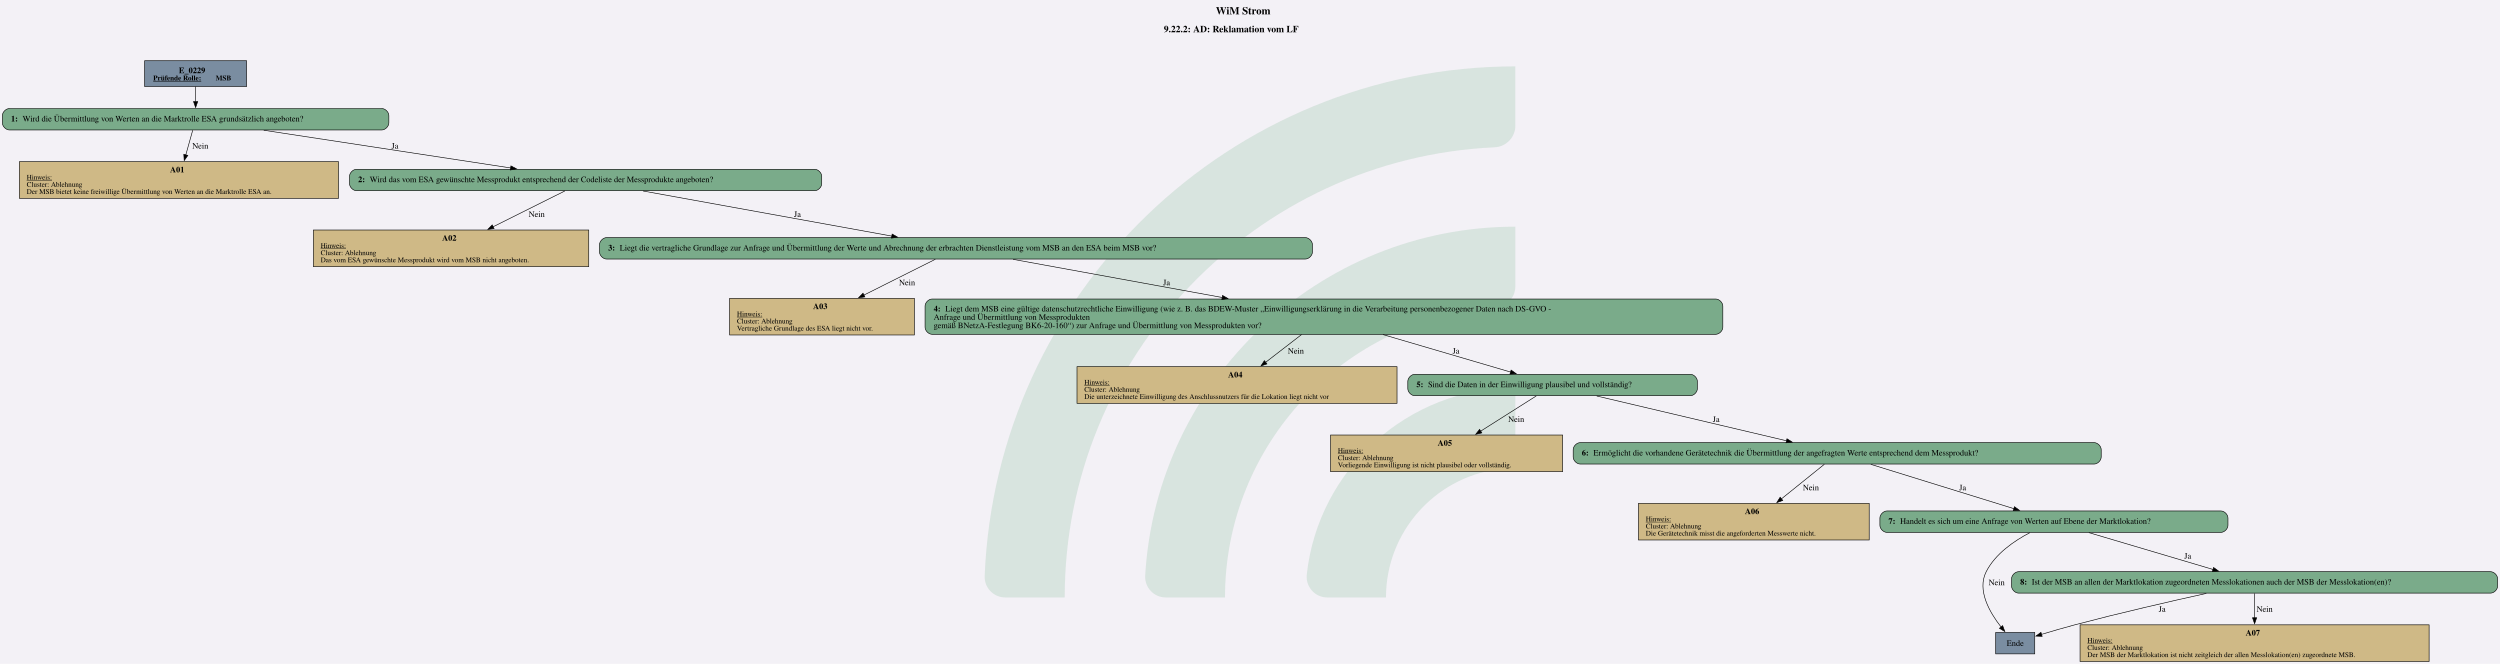
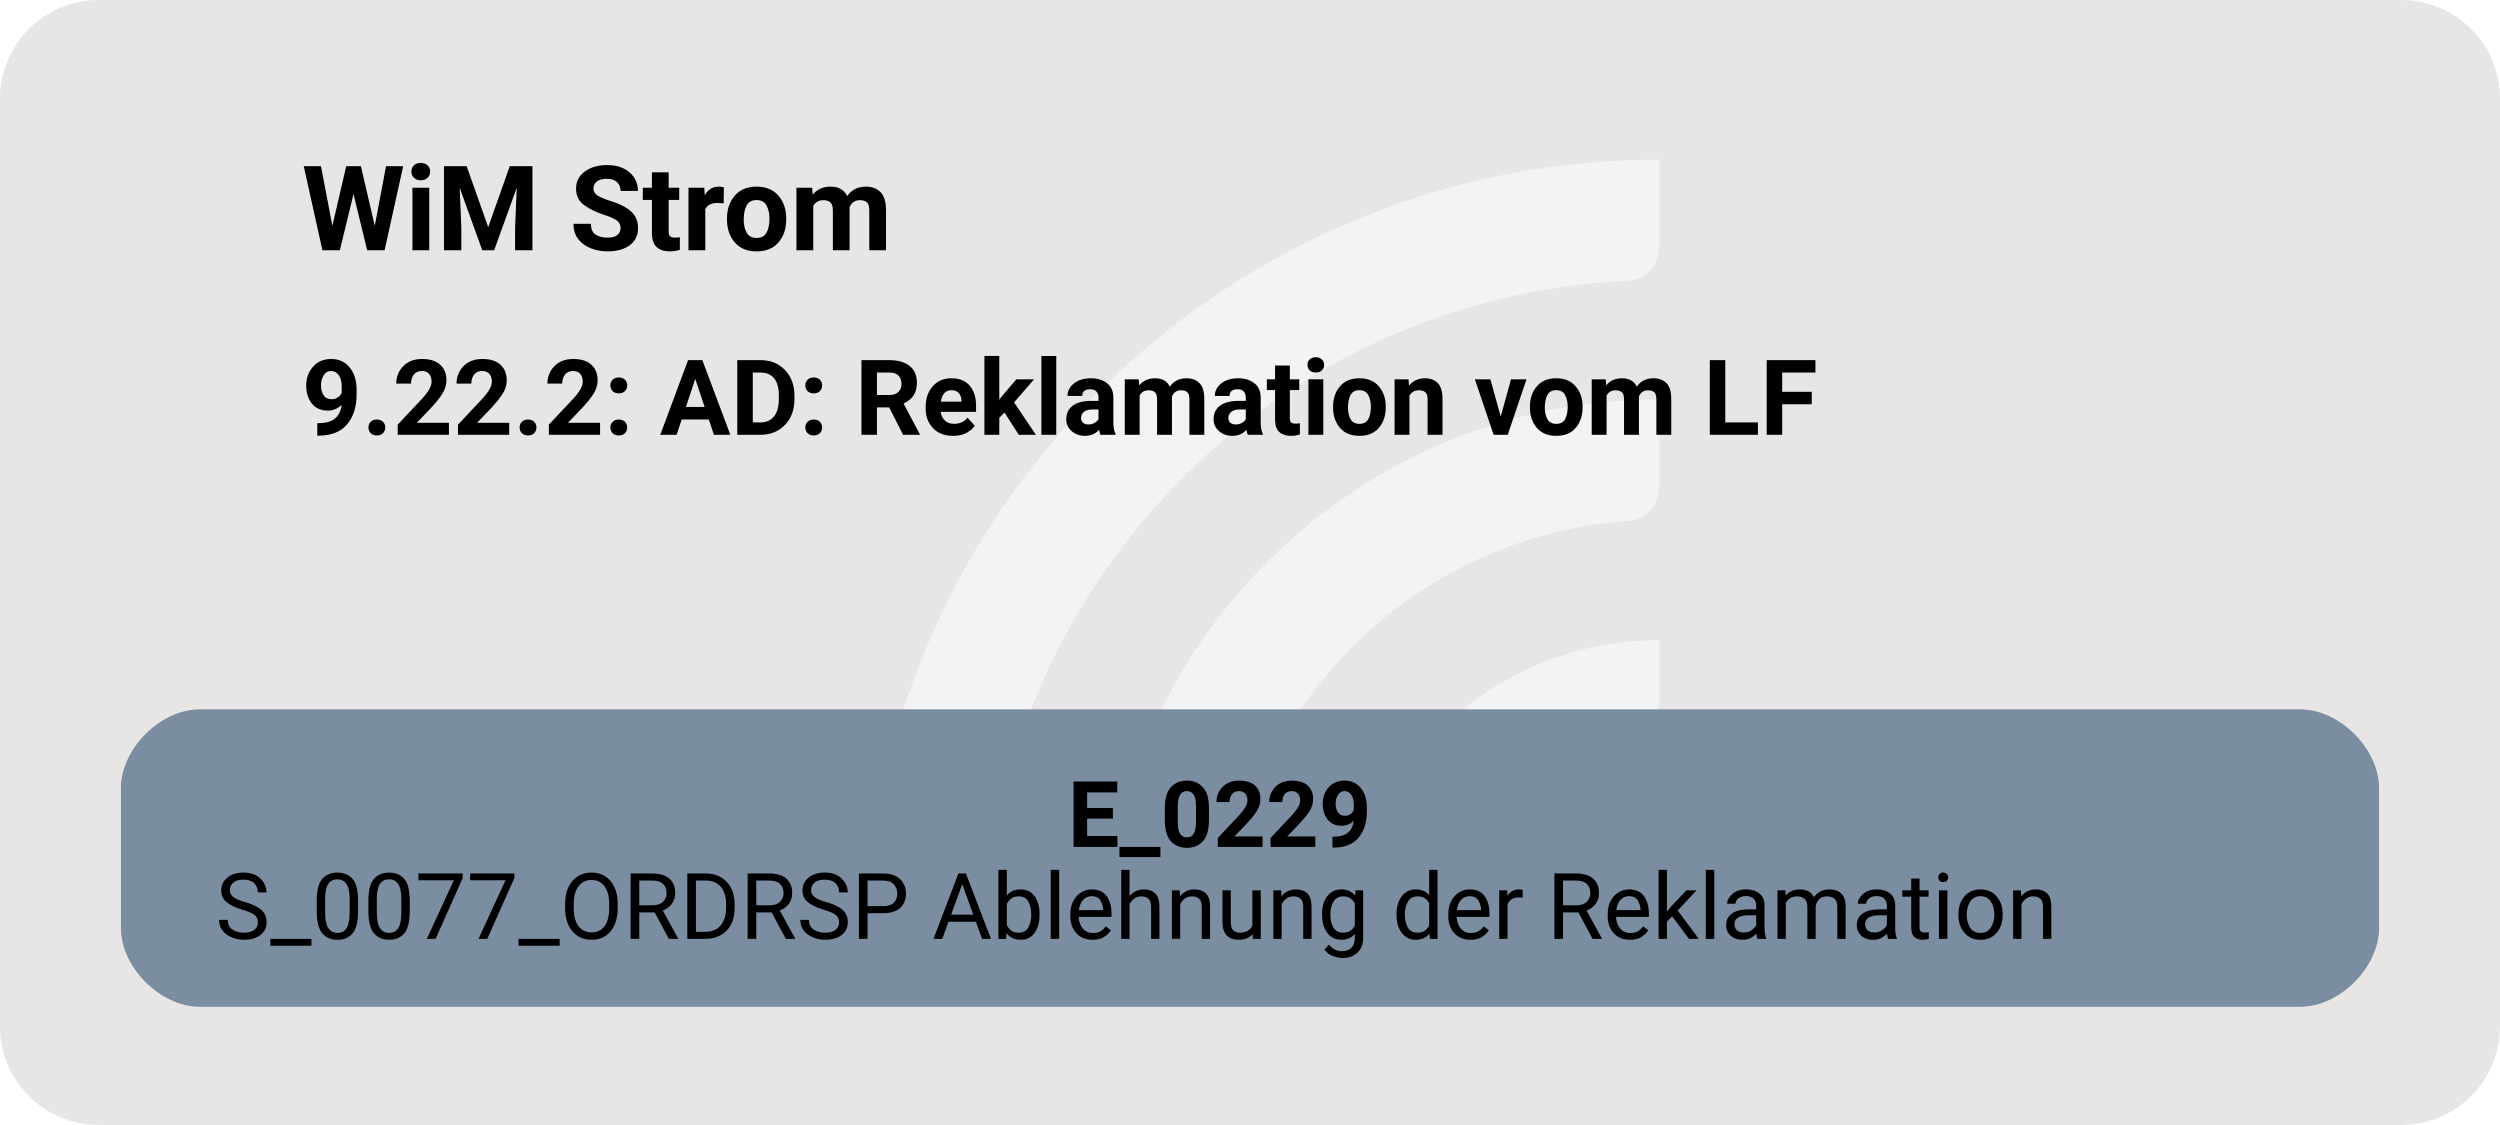
- <svg xmlns="http://www.w3.org/2000/svg" version="1.1" width="5598.667px" viewBox="0 0 5598.667 1486.667" height="1486.667px">
+ <svg xmlns="http://www.w3.org/2000/svg" version="1.1" width="506.667px" viewBox="0 0 506.667 228.0" height="228.0px">
  <g>
-     <svg version="1.1" width="5598.667px" viewBox="0 0 5598.667 1486.667" height="1486.667px">
-       <polygon fill="#f3f1f6" points="0,0 5598.667,0 5598.667,1486.667 0,1486.667" />
+     <svg version="1.1" width="506.667px" viewBox="0 0 506.667 228.0" height="228.0px">
+       <rect fill="#e7e6e5" x="0" y="0" width="506.667" height="228.0" rx="20" ry="20" />
      <g>
-         <g transform="translate(2205.108, 148.6667) scale(1 1) translate(0, 0) scale(6.723622 6.723622) ">
-           <defs id="defs2">
-             <clipPath clipPathUnits="userSpaceOnUse" id="clipPath23">
-               <path d="M 0,568.156 H 579.236 V 0 H 0 Z" id="path21" />
-             </clipPath>
+         <g transform="translate(160.3548, 22.8) scale(1 1) translate(0, 0) scale(0.3210363 0.3210363) ">
+           <defs>
+             <style>.cls-1{fill:#ffffff88;}</style>
          </defs>
-           <g id="layer1" transform="translate(-16.54194,-55.30527)">
-             <g id="g19" clip-path="url(#clipPath23)" transform="matrix(0.3527778,0,0,-0.3527778,0.01017023,243.7368)" style="opacity:0.2">
-               <g id="g25" transform="translate(122.444,32.7195)">
-                 <path d="m 0,0 h -56.104 c -11,0 -19.898,9.123 -19.463,20.115 10.594,267.191 231.277,481.302 501.029,481.302 v -56.02 c 0,-10.98 -8.688,-19.892 -19.658,-20.393 C 180.29,414.697 0,228.005 0,0" style="fill:#6ead83;fill-opacity:1;fill-rule:nonzero;stroke:none" id="path27" />
-               </g>
-               <g id="g29" transform="translate(273.7828,32.7195)">
-                 <path d="m 0,0 h -55.926 c -11.228,0 -20.091,9.482 -19.435,20.69 10.744,183.439 163.389,329.388 349.485,329.388 v -56.263 c 0,-10.709 -8.273,-19.617 -18.957,-20.35 C 112.819,263.696 0,144.774 0,0" style="fill:#6ead83;fill-opacity:1;fill-rule:nonzero;stroke:none" id="path31" />
-               </g>
-               <g id="g33" transform="translate(425.7667,32.7195)">
-                 <path d="m 0,0 h -55.445 c -11.653,0 -20.604,10.17 -19.334,21.753 10.866,99.032 95.031,176.341 196.919,176.341 v -57.011 c 0,-10.046 -7.283,-18.755 -17.229,-20.165 C 45.688,112.522 0,61.497 0,0" style="fill:#6ead83;fill-opacity:1;fill-rule:nonzero;stroke:none" id="path35" />
-               </g>
-             </g>
-           </g>
+           <path class="cls-1" d="M122.44,531.2h-56.1c-11,0-19.9-9.12-19.46-20.11C57.47,243.89,278.15,29.78,547.91,29.78v56.02c0,10.98-8.69,19.89-19.66,20.39-225.51,10.31-405.8,197-405.8,425Z" />
+           <path class="cls-1" d="M273.78,531.2h-55.93c-11.23,0-20.09-9.48-19.43-20.69,10.74-183.44,163.39-329.39,349.48-329.39v56.26c0,10.71-8.27,19.62-18.96,20.35-142.35,9.77-255.17,128.69-255.17,273.46Z" />
+           <path class="cls-1" d="M425.77,531.2h-55.45c-11.65,0-20.6-10.17-19.33-21.75,10.87-99.03,95.03-176.34,196.92-176.34v57.01c0,10.05-7.28,18.75-17.23,20.16-59.22,8.4-104.91,59.42-104.91,120.92Z" />
        </g>
-         <svg width="4199pt" height="1115pt" viewBox="0.00 0.00 4198.68 1114.92">
-           <g id="graph0" class="graph" transform="scale(1 1) rotate(0) translate(4 1110.92)">
-             <text text-anchor="start" x="2037.96" y="-1086.82" font-family="Times,serif" font-weight="bold" font-size="18.00">WiM Strom</text>
-             <text text-anchor="start" x="1950.59" y="-1056.72" font-family="Times,serif" font-weight="bold" font-size="16.00">9.22.2: AD: Reklamation vom LF</text>
+         <svg width="380pt" height="171pt" viewBox="0.00 0.00 379.80 171.28">
+           <g id="graph0" class="graph" transform="scale(1 1) rotate(0) translate(18 153.28)">
+             <text text-anchor="start" x="27.52" y="-115.18" font-family="Roboto, sans-serif" font-weight="bold" font-size="18.00">WiM Strom</text>
+             <text text-anchor="start" x="27.52" y="-87.08" font-family="Roboto, sans-serif" font-weight="bold" font-size="16.00">9.22.2: AD: Reklamation vom LF</text>
            <g id="node1" class="node">
-               <polygon fill="#7a8da1" stroke="black" points="410.18,-1008.92 238.88,-1008.92 238.88,-965.64 410.18,-965.64 410.18,-1008.92" />
-               <text text-anchor="start" x="296.4" y="-987.98" font-family="Times,serif" font-weight="bold" font-size="14.00">E_0229</text>
-               <text text-anchor="start" x="253.28" y="-975.88" font-family="Times,serif" font-weight="bold" text-decoration="underline" font-size="12.00">Prüfende Rolle:</text>
-               <text text-anchor="start" x="358.28" y="-975.88" font-family="Times,serif" font-weight="bold" font-size="12.00"> MSB</text>
-             </g>
-             <g id="node2" class="node">
-               <path fill="#7aab8a" stroke="black" d="M637.05,-928.64C637.05,-928.64 12,-928.64 12,-928.64 6,-928.64 0,-922.64 0,-916.64 0,-916.64 0,-904.64 0,-904.64 0,-898.64 6,-892.64 12,-892.64 12,-892.64 637.05,-892.64 637.05,-892.64 643.05,-892.64 649.05,-898.64 649.05,-904.64 649.05,-904.64 649.05,-916.64 649.05,-916.64 649.05,-922.64 643.05,-928.64 637.05,-928.64" />
-               <text text-anchor="start" x="14.4" y="-906.96" font-family="Times,serif" font-weight="bold" font-size="14.00">1: </text>
-               <text text-anchor="start" x="33.9" y="-906.96" font-family="Times,serif" font-size="14.00">Wird die Übermittlung von Werten an die Marktrolle ESA grundsätzlich angeboten?</text>
-             </g>
-             <g id="edge1" class="edge">
-               <path fill="none" stroke="black" d="M324.53,-965.49C324.53,-957.63 324.53,-948.55 324.53,-940.11" />
-               <polygon fill="black" stroke="black" points="328.03,-940.31 324.53,-930.31 321.03,-940.31 328.03,-940.31" />
-             </g>
-             <g id="node3" class="node">
-               <polygon fill="#cfb986" stroke="black" points="564.52,-839.39 28.54,-839.39 28.54,-777.87 564.52,-777.87 564.52,-839.39" />
-               <text text-anchor="start" x="281.53" y="-821.33" font-family="Times,serif" font-weight="bold" font-size="14.00">A01</text>
-               <text text-anchor="start" x="40.78" y="-809.23" font-family="Times,serif" text-decoration="underline" font-size="12.00">Hinweis:</text>
-               <text text-anchor="start" x="40.78" y="-797.23" font-family="Times,serif" font-size="12.00">Cluster: Ablehnung</text>
-               <text text-anchor="start" x="40.78" y="-785.23" font-family="Times,serif" font-size="12.00">Der MSB bietet keine freiwillige Übermittlung von Werten an die Marktrolle ESA an.</text>
-             </g>
-             <g id="edge2" class="edge">
-               <path fill="none" stroke="black" d="M319.65,-892.22C316.43,-880.71 312.06,-865.13 308,-850.6" />
-               <polygon fill="black" stroke="black" points="311.44,-849.92 305.37,-841.24 304.7,-851.81 311.44,-849.92" />
-               <text text-anchor="middle" x="332.4" y="-861.34" font-family="Times,serif" font-size="14.00">Nein</text>
-             </g>
-             <g id="node4" class="node">
-               <path fill="#7aab8a" stroke="black" d="M1364.05,-826.63C1364.05,-826.63 595,-826.63 595,-826.63 589,-826.63 583,-820.63 583,-814.63 583,-814.63 583,-802.63 583,-802.63 583,-796.63 589,-790.63 595,-790.63 595,-790.63 1364.05,-790.63 1364.05,-790.63 1370.05,-790.63 1376.05,-796.63 1376.05,-802.63 1376.05,-802.63 1376.05,-814.63 1376.05,-814.63 1376.05,-820.63 1370.05,-826.63 1364.05,-826.63" />
-               <text text-anchor="start" x="597.4" y="-804.95" font-family="Times,serif" font-weight="bold" font-size="14.00">2: </text>
-               <text text-anchor="start" x="616.9" y="-804.95" font-family="Times,serif" font-size="14.00">Wird das vom ESA gewünschte Messprodukt entsprechend der Codeliste der Messprodukte angeboten?</text>
-             </g>
-             <g id="edge3" class="edge">
-               <path fill="none" stroke="black" d="M438.99,-892.16C555.01,-874.45 734.04,-847.11 853.9,-828.81" />
-               <polygon fill="black" stroke="black" points="854.1,-832.32 863.46,-827.35 853.04,-825.4 854.1,-832.32" />
-               <text text-anchor="middle" x="659.28" y="-861.34" font-family="Times,serif" font-size="14.00">Ja</text>
-             </g>
-             <g id="node5" class="node">
-               <polygon fill="#cfb986" stroke="black" points="984.77,-724.62 522.29,-724.62 522.29,-663.1 984.77,-663.1 984.77,-724.62" />
-               <text text-anchor="start" x="738.53" y="-706.56" font-family="Times,serif" font-weight="bold" font-size="14.00">A02</text>
-               <text text-anchor="start" x="534.53" y="-694.46" font-family="Times,serif" text-decoration="underline" font-size="12.00">Hinweis:</text>
-               <text text-anchor="start" x="534.53" y="-682.46" font-family="Times,serif" font-size="12.00">Cluster: Ablehnung</text>
-               <text text-anchor="start" x="534.53" y="-670.46" font-family="Times,serif" font-size="12.00">Das vom ESA gewünschte Messprodukt wird vom MSB nicht angeboten.</text>
-             </g>
-             <g id="edge4" class="edge">
-               <path fill="none" stroke="black" d="M944.71,-790.26C912.7,-774.29 864.28,-750.12 824.18,-730.11" />
-               <polygon fill="black" stroke="black" points="825.78,-727 815.27,-725.67 822.65,-733.26 825.78,-727" />
-               <text text-anchor="middle" x="897.4" y="-746.57" font-family="Times,serif" font-size="14.00">Nein</text>
-             </g>
-             <g id="node6" class="node">
-               <path fill="#7aab8a" stroke="black" d="M2188.18,-711.86C2188.18,-711.86 1014.88,-711.86 1014.88,-711.86 1008.88,-711.86 1002.88,-705.86 1002.88,-699.86 1002.88,-699.86 1002.88,-687.86 1002.88,-687.86 1002.88,-681.86 1008.88,-675.86 1014.88,-675.86 1014.88,-675.86 2188.18,-675.86 2188.18,-675.86 2194.18,-675.86 2200.18,-681.86 2200.18,-687.86 2200.18,-687.86 2200.18,-699.86 2200.18,-699.86 2200.18,-705.86 2194.18,-711.86 2188.18,-711.86" />
-               <text text-anchor="start" x="1017.28" y="-690.18" font-family="Times,serif" font-weight="bold" font-size="14.00">3: </text>
-               <text text-anchor="start" x="1036.78" y="-690.18" font-family="Times,serif" font-size="14.00">Liegt die vertragliche Grundlage zur Anfrage und Übermittlung der Werte und Abrechnung der erbrachten Dienstleistung vom MSB an den ESA beim MSB vor?</text>
-             </g>
-             <g id="edge5" class="edge">
-               <path fill="none" stroke="black" d="M1076.03,-790.13C1189.17,-769.62 1376.14,-735.72 1493.88,-714.38" />
-               <polygon fill="black" stroke="black" points="1494.35,-717.85 1503.56,-712.62 1493.1,-710.96 1494.35,-717.85" />
-               <text text-anchor="middle" x="1335.28" y="-746.57" font-family="Times,serif" font-size="14.00">Ja</text>
-             </g>
-             <g id="node7" class="node">
-               <polygon fill="#cfb986" stroke="black" points="1531.64,-609.85 1221.41,-609.85 1221.41,-548.33 1531.64,-548.33 1531.64,-609.85" />
-               <text text-anchor="start" x="1361.53" y="-591.79" font-family="Times,serif" font-weight="bold" font-size="14.00">A03</text>
-               <text text-anchor="start" x="1233.65" y="-579.69" font-family="Times,serif" text-decoration="underline" font-size="12.00">Hinweis:</text>
-               <text text-anchor="start" x="1233.65" y="-567.69" font-family="Times,serif" font-size="12.00">Cluster: Ablehnung</text>
-               <text text-anchor="start" x="1233.65" y="-555.69" font-family="Times,serif" font-size="12.00">Vertragliche Grundlage des ESA liegt nicht vor.</text>
-             </g>
-             <g id="edge6" class="edge">
-               <path fill="none" stroke="black" d="M1566.86,-675.49C1535,-659.52 1486.79,-635.35 1446.87,-615.34" />
-               <polygon fill="black" stroke="black" points="1448.51,-612.25 1438,-610.9 1445.37,-618.51 1448.51,-612.25" />
-               <text text-anchor="middle" x="1519.4" y="-631.8" font-family="Times,serif" font-size="14.00">Nein</text>
-             </g>
-             <g id="node8" class="node">
-               <path fill="#7aab8a" stroke="black" d="M2877.43,-608.73C2877.43,-608.73 1561.62,-608.73 1561.62,-608.73 1555.62,-608.73 1549.62,-602.73 1549.62,-596.73 1549.62,-596.73 1549.62,-561.45 1549.62,-561.45 1549.62,-555.45 1555.62,-549.45 1561.62,-549.45 1561.62,-549.45 2877.43,-549.45 2877.43,-549.45 2883.43,-549.45 2889.43,-555.45 2889.43,-561.45 2889.43,-561.45 2889.43,-596.73 2889.43,-596.73 2889.43,-602.73 2883.43,-608.73 2877.43,-608.73" />
-               <text text-anchor="start" x="1564.03" y="-587.79" font-family="Times,serif" font-weight="bold" font-size="14.00">4: </text>
-               <text text-anchor="start" x="1583.53" y="-587.79" font-family="Times,serif" font-size="14.00">Liegt dem MSB eine gültige datenschutzrechtliche Einwilligung (wie z. B. das BDEW-Muster „Einwilligungserklärung in die Verarbeitung personenbezogener Daten nach DS-GVO - </text>
-               <text text-anchor="start" x="1564.03" y="-573.79" font-family="Times,serif" font-size="14.00">Anfrage und Übermittlung von Messprodukten </text>
-               <text text-anchor="start" x="1564.03" y="-559.79" font-family="Times,serif" font-size="14.00">gemäß BNetzA-Festlegung BK6-20-160“) zur Anfrage und Übermittlung von Messprodukten vor?</text>
-             </g>
-             <g id="edge7" class="edge">
-               <path fill="none" stroke="black" d="M1697.41,-675.36C1791,-658.29 1935.45,-631.93 2048.71,-611.26" />
-               <polygon fill="black" stroke="black" points="2049.22,-614.72 2058.43,-609.49 2047.96,-607.84 2049.22,-614.72" />
-               <text text-anchor="middle" x="1955.28" y="-631.8" font-family="Times,serif" font-size="14.00">Ja</text>
-             </g>
-             <g id="node9" class="node">
-               <polygon fill="#cfb986" stroke="black" points="2342.27,-495.08 1804.79,-495.08 1804.79,-433.56 2342.27,-433.56 2342.27,-495.08" />
-               <text text-anchor="start" x="2058.53" y="-477.02" font-family="Times,serif" font-weight="bold" font-size="14.00">A04</text>
-               <text text-anchor="start" x="1817.03" y="-464.92" font-family="Times,serif" text-decoration="underline" font-size="12.00">Hinweis:</text>
-               <text text-anchor="start" x="1817.03" y="-452.92" font-family="Times,serif" font-size="12.00">Cluster: Ablehnung</text>
-               <text text-anchor="start" x="1817.03" y="-440.92" font-family="Times,serif" font-size="12.00">Die unterzeichnete Einwilligung des Anschlussnutzers für die Lokation liegt nicht vor</text>
-             </g>
-             <g id="edge8" class="edge">
-               <path fill="none" stroke="black" d="M2181.93,-549.05C2163.55,-534.85 2141.21,-517.6 2121.61,-502.46" />
-               <polygon fill="black" stroke="black" points="2123.78,-499.71 2113.72,-496.37 2119.5,-505.25 2123.78,-499.71" />
-               <text text-anchor="middle" x="2172.4" y="-517.03" font-family="Times,serif" font-size="14.00">Nein</text>
-             </g>
-             <g id="node10" class="node">
-               <path fill="#7aab8a" stroke="black" d="M2834.68,-482.32C2834.68,-482.32 2372.38,-482.32 2372.38,-482.32 2366.38,-482.32 2360.38,-476.32 2360.38,-470.32 2360.38,-470.32 2360.38,-458.32 2360.38,-458.32 2360.38,-452.32 2366.38,-446.32 2372.38,-446.32 2372.38,-446.32 2834.68,-446.32 2834.68,-446.32 2840.68,-446.32 2846.68,-452.32 2846.68,-458.32 2846.68,-458.32 2846.68,-470.32 2846.68,-470.32 2846.68,-476.32 2840.68,-482.32 2834.68,-482.32" />
-               <text text-anchor="start" x="2374.78" y="-460.64" font-family="Times,serif" font-weight="bold" font-size="14.00">5: </text>
-               <text text-anchor="start" x="2394.28" y="-460.64" font-family="Times,serif" font-size="14.00">Sind die Daten in der Einwilligung plausibel und vollständig?</text>
-             </g>
-             <g id="edge9" class="edge">
-               <path fill="none" stroke="black" d="M2318.66,-548.98C2385.82,-529.25 2472.93,-503.67 2533.05,-486.02" />
-               <polygon fill="black" stroke="black" points="2533.89,-489.42 2542.5,-483.24 2531.92,-482.7 2533.89,-489.42" />
-               <text text-anchor="middle" x="2441.28" y="-517.03" font-family="Times,serif" font-size="14.00">Ja</text>
-             </g>
-             <g id="node11" class="node">
-               <polygon fill="#cfb986" stroke="black" points="2620.39,-380.31 2230.66,-380.31 2230.66,-318.79 2620.39,-318.79 2620.39,-380.31" />
-               <text text-anchor="start" x="2410.53" y="-362.25" font-family="Times,serif" font-weight="bold" font-size="14.00">A05</text>
-               <text text-anchor="start" x="2242.9" y="-350.15" font-family="Times,serif" text-decoration="underline" font-size="12.00">Hinweis:</text>
-               <text text-anchor="start" x="2242.9" y="-338.15" font-family="Times,serif" font-size="12.00">Cluster: Ablehnung</text>
-               <text text-anchor="start" x="2242.9" y="-326.15" font-family="Times,serif" font-size="12.00">Vorliegende Einwilligung ist nicht plausibel oder vollständig.</text>
-             </g>
-             <g id="edge10" class="edge">
-               <path fill="none" stroke="black" d="M2576.1,-445.95C2551.27,-430.21 2513.89,-406.53 2482.58,-386.7" />
-               <polygon fill="black" stroke="black" points="2484.69,-383.89 2474.36,-381.49 2480.94,-389.8 2484.69,-383.89" />
-               <text text-anchor="middle" x="2542.4" y="-402.26" font-family="Times,serif" font-size="14.00">Nein</text>
-             </g>
-             <g id="node12" class="node">
-               <path fill="#7aab8a" stroke="black" d="M3512.93,-367.55C3512.93,-367.55 2650.12,-367.55 2650.12,-367.55 2644.12,-367.55 2638.12,-361.55 2638.12,-355.55 2638.12,-355.55 2638.12,-343.55 2638.12,-343.55 2638.12,-337.55 2644.12,-331.55 2650.12,-331.55 2650.12,-331.55 3512.93,-331.55 3512.93,-331.55 3518.93,-331.55 3524.93,-337.55 3524.93,-343.55 3524.93,-343.55 3524.93,-355.55 3524.93,-355.55 3524.93,-361.55 3518.93,-367.55 3512.93,-367.55" />
-               <text text-anchor="start" x="2652.53" y="-345.87" font-family="Times,serif" font-weight="bold" font-size="14.00">6: </text>
-               <text text-anchor="start" x="2672.03" y="-345.87" font-family="Times,serif" font-size="14.00">Ermöglicht die vorhandene Gerätetechnik die Übermittlung der angefragten Werte entsprechend dem Messprodukt?</text>
-             </g>
-             <g id="edge11" class="edge">
-               <path fill="none" stroke="black" d="M2677.69,-445.82C2763.91,-425.48 2905.92,-391.98 2996.52,-370.6" />
-               <polygon fill="black" stroke="black" points="2997.18,-374.05 3006.11,-368.34 2995.57,-367.23 2997.18,-374.05" />
-               <text text-anchor="middle" x="2878.28" y="-402.26" font-family="Times,serif" font-size="14.00">Ja</text>
-             </g>
-             <g id="node13" class="node">
-               <polygon fill="#cfb986" stroke="black" points="3135.27,-265.54 2747.78,-265.54 2747.78,-204.02 3135.27,-204.02 3135.27,-265.54" />
-               <text text-anchor="start" x="2926.53" y="-247.48" font-family="Times,serif" font-weight="bold" font-size="14.00">A06</text>
-               <text text-anchor="start" x="2760.03" y="-235.38" font-family="Times,serif" text-decoration="underline" font-size="12.00">Hinweis:</text>
-               <text text-anchor="start" x="2760.03" y="-223.38" font-family="Times,serif" font-size="12.00">Cluster: Ablehnung</text>
-               <text text-anchor="start" x="2760.03" y="-211.38" font-family="Times,serif" font-size="12.00">Die Gerätetechnik misst die angeforderten Messwerte nicht.</text>
-             </g>
-             <g id="edge12" class="edge">
-               <path fill="none" stroke="black" d="M3059.96,-331.18C3040.76,-315.71 3012.03,-292.58 2987.68,-272.96" />
-               <polygon fill="black" stroke="black" points="2990.09,-270.41 2980.11,-266.86 2985.7,-275.86 2990.09,-270.41" />
-               <text text-anchor="middle" x="3037.4" y="-287.49" font-family="Times,serif" font-size="14.00">Nein</text>
-             </g>
-             <g id="node14" class="node">
-               <path fill="#7aab8a" stroke="black" d="M3725.8,-252.78C3725.8,-252.78 3165.25,-252.78 3165.25,-252.78 3159.25,-252.78 3153.25,-246.78 3153.25,-240.78 3153.25,-240.78 3153.25,-228.78 3153.25,-228.78 3153.25,-222.78 3159.25,-216.78 3165.25,-216.78 3165.25,-216.78 3725.8,-216.78 3725.8,-216.78 3731.8,-216.78 3737.8,-222.78 3737.8,-228.78 3737.8,-228.78 3737.8,-240.78 3737.8,-240.78 3737.8,-246.78 3731.8,-252.78 3725.8,-252.78" />
-               <text text-anchor="start" x="3167.65" y="-231.1" font-family="Times,serif" font-weight="bold" font-size="14.00">7: </text>
-               <text text-anchor="start" x="3187.15" y="-231.1" font-family="Times,serif" font-size="14.00">Handelt es sich um eine Anfrage von Werten auf Ebene der Marktlokation?</text>
-             </g>
-             <g id="edge13" class="edge">
-               <path fill="none" stroke="black" d="M3138,-331.05C3202.92,-310.94 3309.39,-277.96 3378.46,-256.56" />
-               <polygon fill="black" stroke="black" points="3379.25,-259.98 3387.77,-253.67 3377.18,-253.29 3379.25,-259.98" />
-               <text text-anchor="middle" x="3292.28" y="-287.49" font-family="Times,serif" font-size="14.00">Ja</text>
-             </g>
-             <g id="node15" class="node">
-               <polygon fill="#7a8da1" stroke="black" points="3413.3,-48.76 3347.75,-48.76 3347.75,-12.76 3413.3,-12.76 3413.3,-48.76" />
-               <text text-anchor="middle" x="3380.53" y="-26.08" font-family="Times,serif" font-size="14.00">Ende</text>
-             </g>
-             <g id="edge15" class="edge">
-               <path fill="none" stroke="black" d="M3405.04,-216.3C3378.92,-202.62 3347.06,-180.85 3331.78,-150.77 3315.99,-119.71 3337.57,-82.29 3356.82,-57.81" />
-               <polygon fill="black" stroke="black" points="3359.38,-60.21 3363.04,-50.27 3353.98,-55.75 3359.38,-60.21" />
-               <text text-anchor="middle" x="3349.4" y="-128.09" font-family="Times,serif" font-size="14.00">Nein</text>
-             </g>
-             <g id="node16" class="node">
-               <path fill="#7aab8a" stroke="black" d="M4178.68,-150.77C4178.68,-150.77 3386.38,-150.77 3386.38,-150.77 3380.38,-150.77 3374.38,-144.77 3374.38,-138.77 3374.38,-138.77 3374.38,-126.77 3374.38,-126.77 3374.38,-120.77 3380.38,-114.77 3386.38,-114.77 3386.38,-114.77 4178.68,-114.77 4178.68,-114.77 4184.68,-114.77 4190.68,-120.77 4190.68,-126.77 4190.68,-126.77 4190.68,-138.77 4190.68,-138.77 4190.68,-144.77 4184.68,-150.77 4178.68,-150.77" />
-               <text text-anchor="start" x="3388.78" y="-129.09" font-family="Times,serif" font-weight="bold" font-size="14.00">8: </text>
-               <text text-anchor="start" x="3408.28" y="-129.09" font-family="Times,serif" font-size="14.00">Ist der MSB an allen der Marktlokation zugeordneten Messlokationen auch der MSB der Messlokation(en)?</text>
-             </g>
-             <g id="edge14" class="edge">
-               <path fill="none" stroke="black" d="M3504.23,-216.36C3562.31,-199.12 3651.22,-172.74 3712.86,-154.45" />
-               <polygon fill="black" stroke="black" points="3713.61,-157.87 3722.2,-151.67 3711.62,-151.16 3713.61,-157.87" />
-               <text text-anchor="middle" x="3670.28" y="-172.72" font-family="Times,serif" font-size="14.00">Ja</text>
-             </g>
-             <g id="edge17" class="edge">
-               <path fill="none" stroke="black" d="M3701.44,-114.31C3640.45,-100.84 3554.94,-81.23 3480.53,-61.52 3462.14,-56.65 3442.01,-50.77 3424.67,-45.53" />
-               <polygon fill="black" stroke="black" points="3425.75,-42.2 3415.16,-42.63 3423.71,-48.89 3425.75,-42.2" />
-               <text text-anchor="middle" x="3627.28" y="-83.47" font-family="Times,serif" font-size="14.00">Ja</text>
-             </g>
-             <g id="node17" class="node">
-               <polygon fill="#cfb986" stroke="black" points="4075.64,-61.52 3489.41,-61.52 3489.41,0 4075.64,0 4075.64,-61.52" />
-               <text text-anchor="start" x="3767.53" y="-43.46" font-family="Times,serif" font-weight="bold" font-size="14.00">A07</text>
-               <text text-anchor="start" x="3501.65" y="-31.36" font-family="Times,serif" text-decoration="underline" font-size="12.00">Hinweis:</text>
-               <text text-anchor="start" x="3501.65" y="-19.36" font-family="Times,serif" font-size="12.00">Cluster: Ablehnung</text>
-               <text text-anchor="start" x="3501.65" y="-7.36" font-family="Times,serif" font-size="12.00">Der MSB der Marktlokation ist nicht zeitgleich der allen Messlokation(en) zugeordnete MSB.</text>
-             </g>
-             <g id="edge16" class="edge">
-               <path fill="none" stroke="black" d="M3782.53,-114.35C3782.53,-102.96 3782.53,-87.57 3782.53,-73.16" />
-               <polygon fill="black" stroke="black" points="3786.03,-73.42 3782.53,-63.42 3779.03,-73.42 3786.03,-73.42" />
-               <text text-anchor="middle" x="3799.4" y="-83.47" font-family="Times,serif" font-size="14.00">Nein</text>
+               <path fill="#7a8da1" stroke="black" stroke-width="0" d="M331.8,-45.28C331.8,-45.28 12,-45.28 12,-45.28 6,-45.28 0,-39.28 0,-33.28 0,-33.28 0,-12 0,-12 0,-6 6,0 12,0 12,0 331.8,0 331.8,0 337.8,0 343.8,-6 343.8,-12 343.8,-12 343.8,-33.28 343.8,-33.28 343.8,-39.28 337.8,-45.28 331.8,-45.28" />
+               <text text-anchor="start" x="144.15" y="-24.34" font-family="Roboto, sans-serif" font-weight="bold" font-size="14.00">E_0229</text>
+               <text text-anchor="start" x="14.4" y="-10.34" font-family="Roboto, sans-serif" font-size="14.00">S_0077_ORDRSP Ablehnung der Reklamation</text>
            </g>
          </g>
        </svg>
      </g>
    </svg>
  </g>
</svg>
